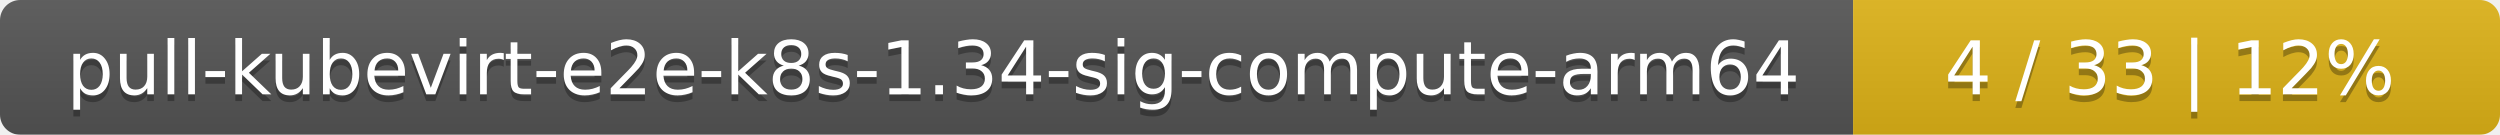
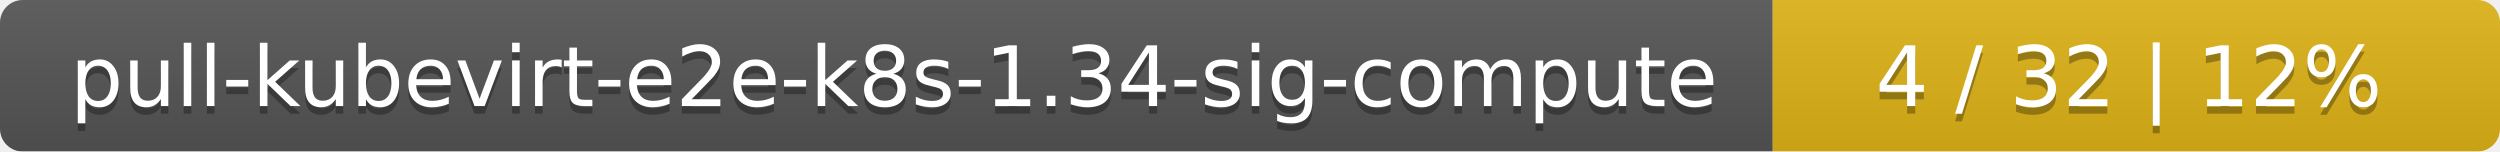
- <svg xmlns="http://www.w3.org/2000/svg" width="371" height="20">
+ <svg xmlns="http://www.w3.org/2000/svg" width="330" height="20">
  <linearGradient id="smooth" x2="0" y2="100%">
    <stop offset="0" stop-color="#bbb" stop-opacity=".1" />
    <stop offset="1" stop-opacity=".1" />
  </linearGradient>
  <mask id="round">
-     <rect width="371" height="20" rx="3" fill="#fff" />
+     <rect width="330" height="20" rx="3" fill="#fff" />
  </mask>
  <g mask="url(#round)">
-     <rect width="275" height="20" fill="#555" />
-     <rect x="275" width="96" height="20" fill="#dfb317" />
-     <rect width="371" height="20" fill="url(#smooth)" />
+     <rect width="234" height="20" fill="#555" />
+     <rect x="234" width="96" height="20" fill="#dfb317" />
+     <rect width="330" height="20" fill="url(#smooth)" />
  </g>
  <g fill="#fff" text-anchor="middle" font-family="DejaVu Sans,Verdana,Geneva,sans-serif" font-size="11">
-     <text x="138.5" y="15" fill="#010101" fill-opacity=".3">pull-kubevirt-e2e-k8s-1.34-sig-compute-arm64</text>
-     <text x="138.5" y="14">pull-kubevirt-e2e-k8s-1.34-sig-compute-arm64</text>
-     <text x="322" y="15" fill="#010101" fill-opacity=".3">4 / 33    |    12%</text>
-     <text x="322" y="14">4 / 33    |    12%</text>
+     <text x="118" y="15" fill="#010101" fill-opacity=".3">pull-kubevirt-e2e-k8s-1.34-sig-compute</text>
+     <text x="118" y="14">pull-kubevirt-e2e-k8s-1.34-sig-compute</text>
+     <text x="281" y="15" fill="#010101" fill-opacity=".3">4 / 32    |    12%</text>
+     <text x="281" y="14">4 / 32    |    12%</text>
  </g>
</svg>
